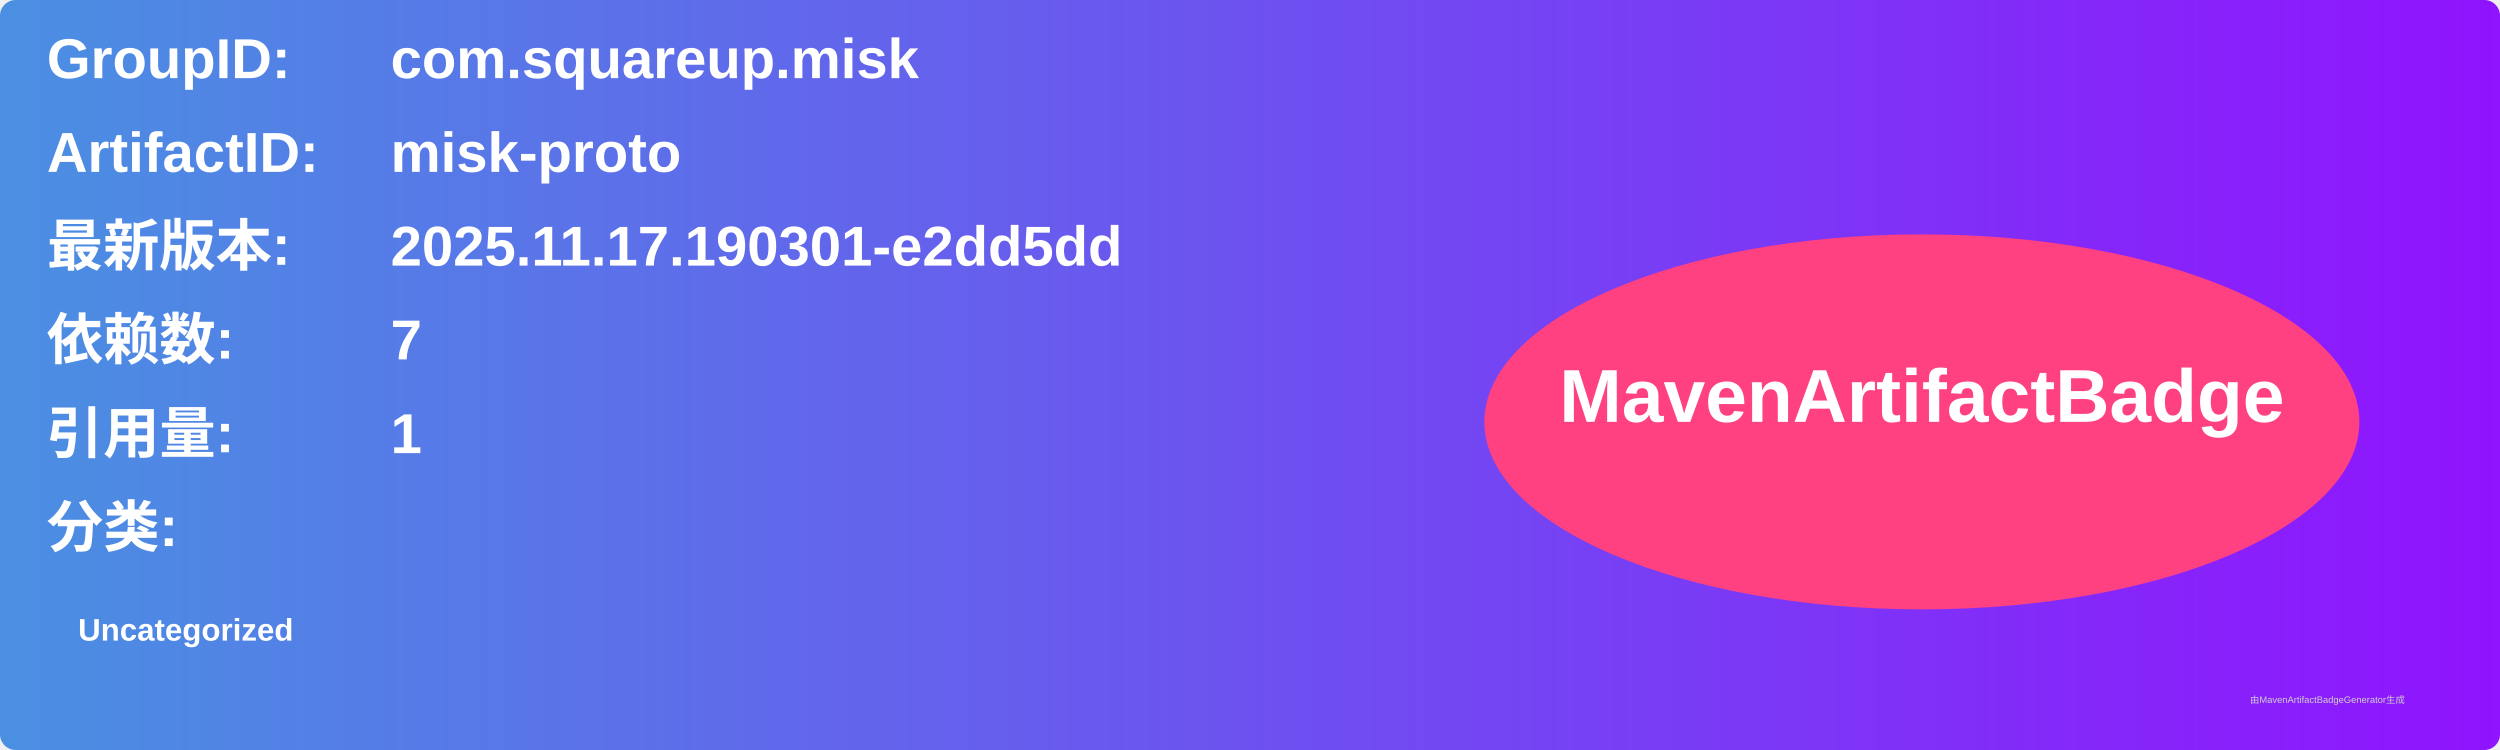
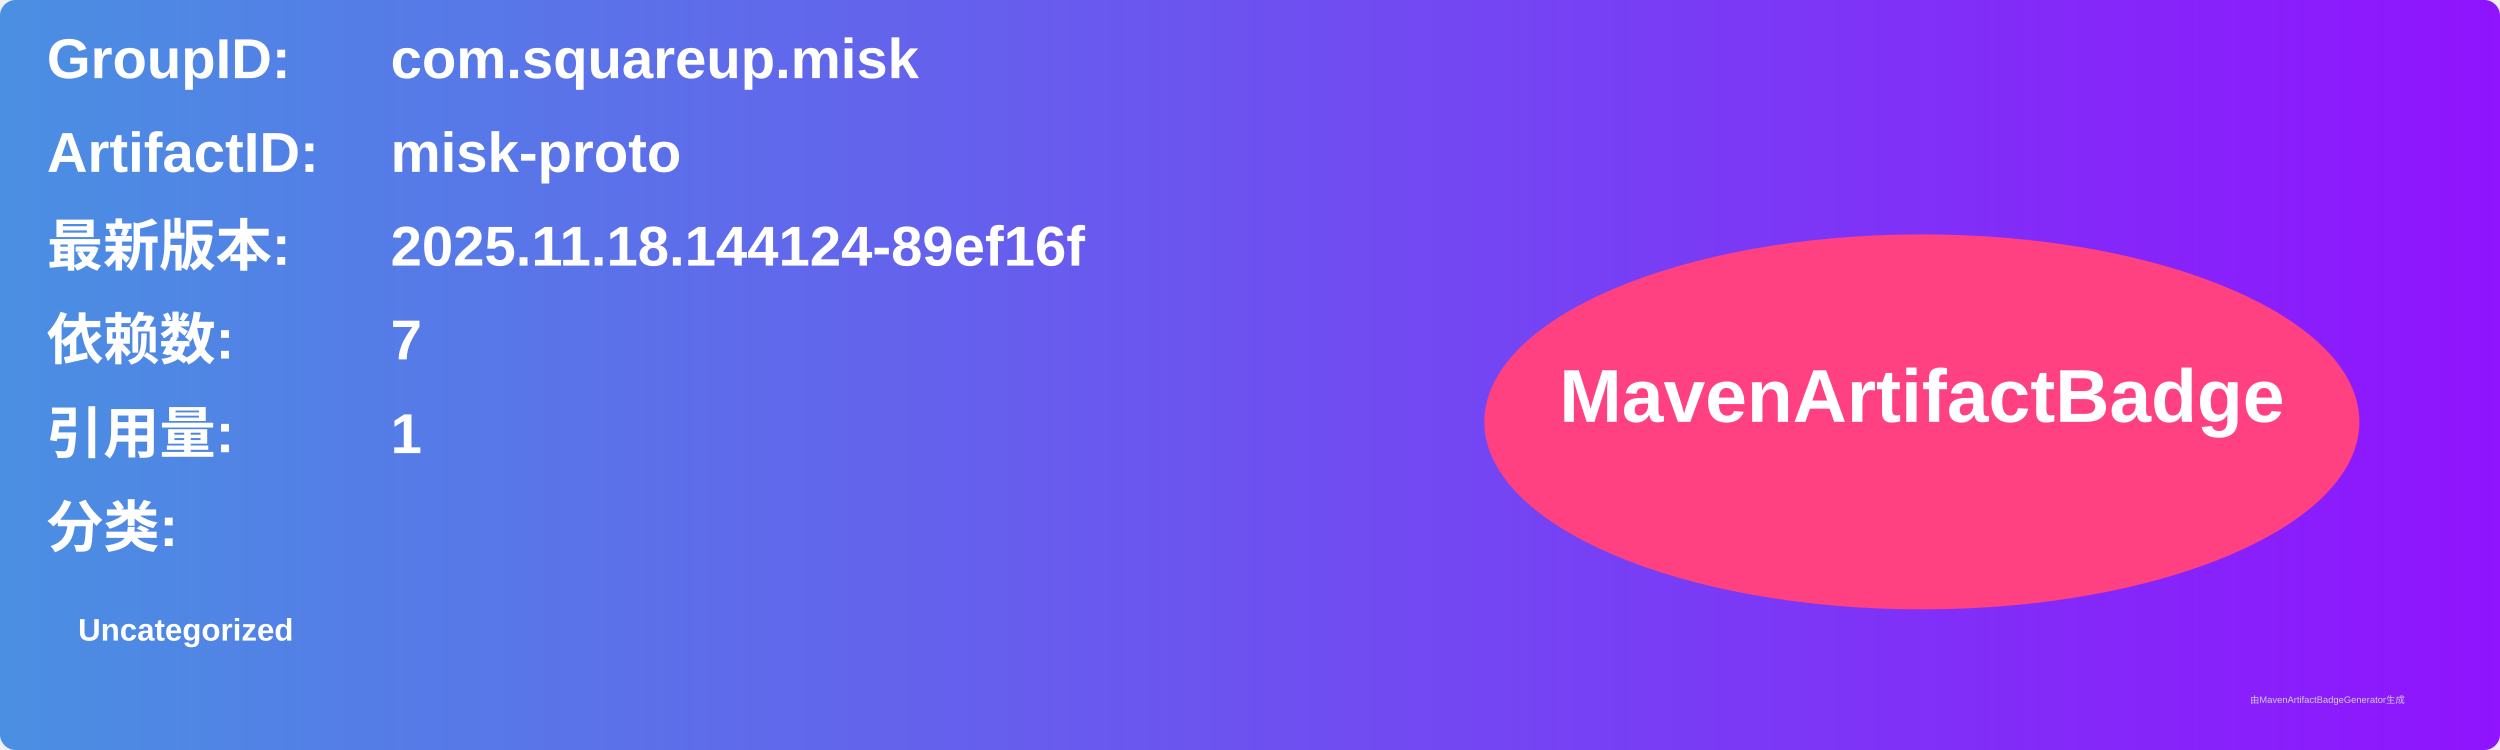
<svg xmlns="http://www.w3.org/2000/svg" width="800" height="240" viewBox="0 0 800 240">
  <linearGradient id="grad" x1="0%" y1="0%" x2="100%" y2="0%">
    <stop offset="0%" stop-color="#4a90e2" />
    <stop offset="100%" stop-color="#9013fe" />
  </linearGradient>
  <rect width="100%" height="100%" rx="5" ry="5" fill="url(#grad)" />
  <g transform="translate(15, 15)">
    <text x="0" y="10" font-family="Arial" font-size="18" fill="white" font-weight="bold" width="260">GroupID:</text>
    <text x="110" y="10" font-family="Arial" font-size="18" fill="white" font-weight="bold" width="460">com.squareup.misk</text>
    <text x="0" y="40" font-family="Arial" font-size="18" fill="white" font-weight="bold" width="260">ArtifactID:</text>
    <text x="110" y="40" font-family="Arial" font-size="18" fill="white" font-weight="bold" width="460">misk-proto</text>
    <text x="0" y="70" font-family="Arial" font-size="18" fill="white" font-weight="bold">最新版本:</text>
    <text x="110" y="70" font-family="Arial" font-size="18" fill="white" font-weight="bold">
-       <tspan font-weight="bold">2025.11.17.190301-e2dd5dd</tspan>
+       <tspan font-weight="bold">2025.11.18.144124-89ef16f</tspan>
    </text>
    <text x="0" y="100" font-family="Arial" font-size="18" fill="white" font-weight="bold">依赖数: </text>
    <text x="110" y="100" font-family="Arial" font-size="18" fill="white">
      <tspan font-weight="bold">7</tspan>
    </text>
    <text x="0" y="130" font-family="Arial" font-size="18" fill="white" font-weight="bold">引用量: </text>
    <text x="110" y="130" font-family="Arial" font-size="18" fill="white">
      <tspan font-weight="bold">1</tspan>
    </text>
    <text x="0" y="160" font-family="Arial" font-size="18" fill="white" font-weight="bold">分类:</text>
    <text x="10" y="190" font-family="Arial" font-size="10" fill="white">
      <tspan font-weight="bold">Uncategorized</tspan>
    </text>
    <ellipse cx="600" cy="120" rx="140" ry="60" fill="#ff4081" />
    <text x="600" y="120" text-anchor="middle" font-family="Arial" font-size="24" fill="white" font-weight="bold">MavenArtifactBadge</text>
  </g>
  <text x="720" y="225" font-family="Arial" font-size="3" fill="#d0d0d0">由MavenArtifactBadgeGenerator生成</text>
</svg>
